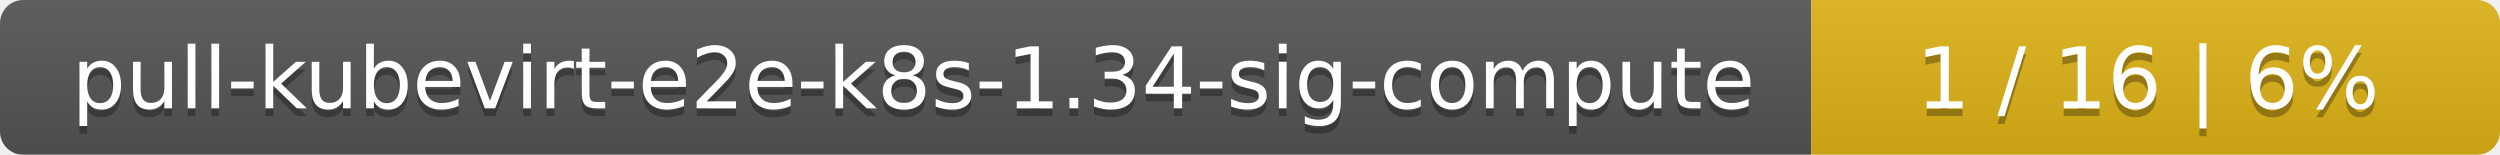
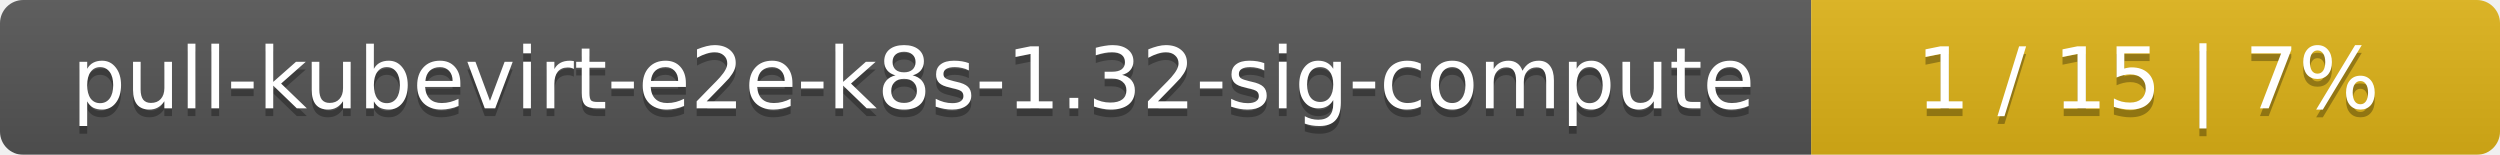
<svg xmlns="http://www.w3.org/2000/svg" width="323" height="20">
  <linearGradient id="smooth" x2="0" y2="100%">
    <stop offset="0" stop-color="#bbb" stop-opacity=".1" />
    <stop offset="1" stop-opacity=".1" />
  </linearGradient>
  <mask id="round">
    <rect width="323" height="20" rx="3" fill="#fff" />
  </mask>
  <g mask="url(#round)">
    <rect width="234" height="20" fill="#555" />
    <rect x="234" width="89" height="20" fill="#dfb317" />
    <rect width="323" height="20" fill="url(#smooth)" />
  </g>
  <g fill="#fff" text-anchor="middle" font-family="DejaVu Sans,Verdana,Geneva,sans-serif" font-size="11">
-     <text x="118" y="15" fill="#010101" fill-opacity=".3">pull-kubevirt-e2e-k8s-1.34-sig-compute</text>
-     <text x="118" y="14">pull-kubevirt-e2e-k8s-1.34-sig-compute</text>
-     <text x="277.5" y="15" fill="#010101" fill-opacity=".3">1 / 16    |    6%</text>
-     <text x="277.5" y="14">1 / 16    |    6%</text>
+     <text x="118" y="15" fill="#010101" fill-opacity=".3">pull-kubevirt-e2e-k8s-1.32-sig-compute</text>
+     <text x="118" y="14">pull-kubevirt-e2e-k8s-1.32-sig-compute</text>
+     <text x="277.5" y="15" fill="#010101" fill-opacity=".3">1 / 15    |    7%</text>
+     <text x="277.5" y="14">1 / 15    |    7%</text>
  </g>
</svg>
